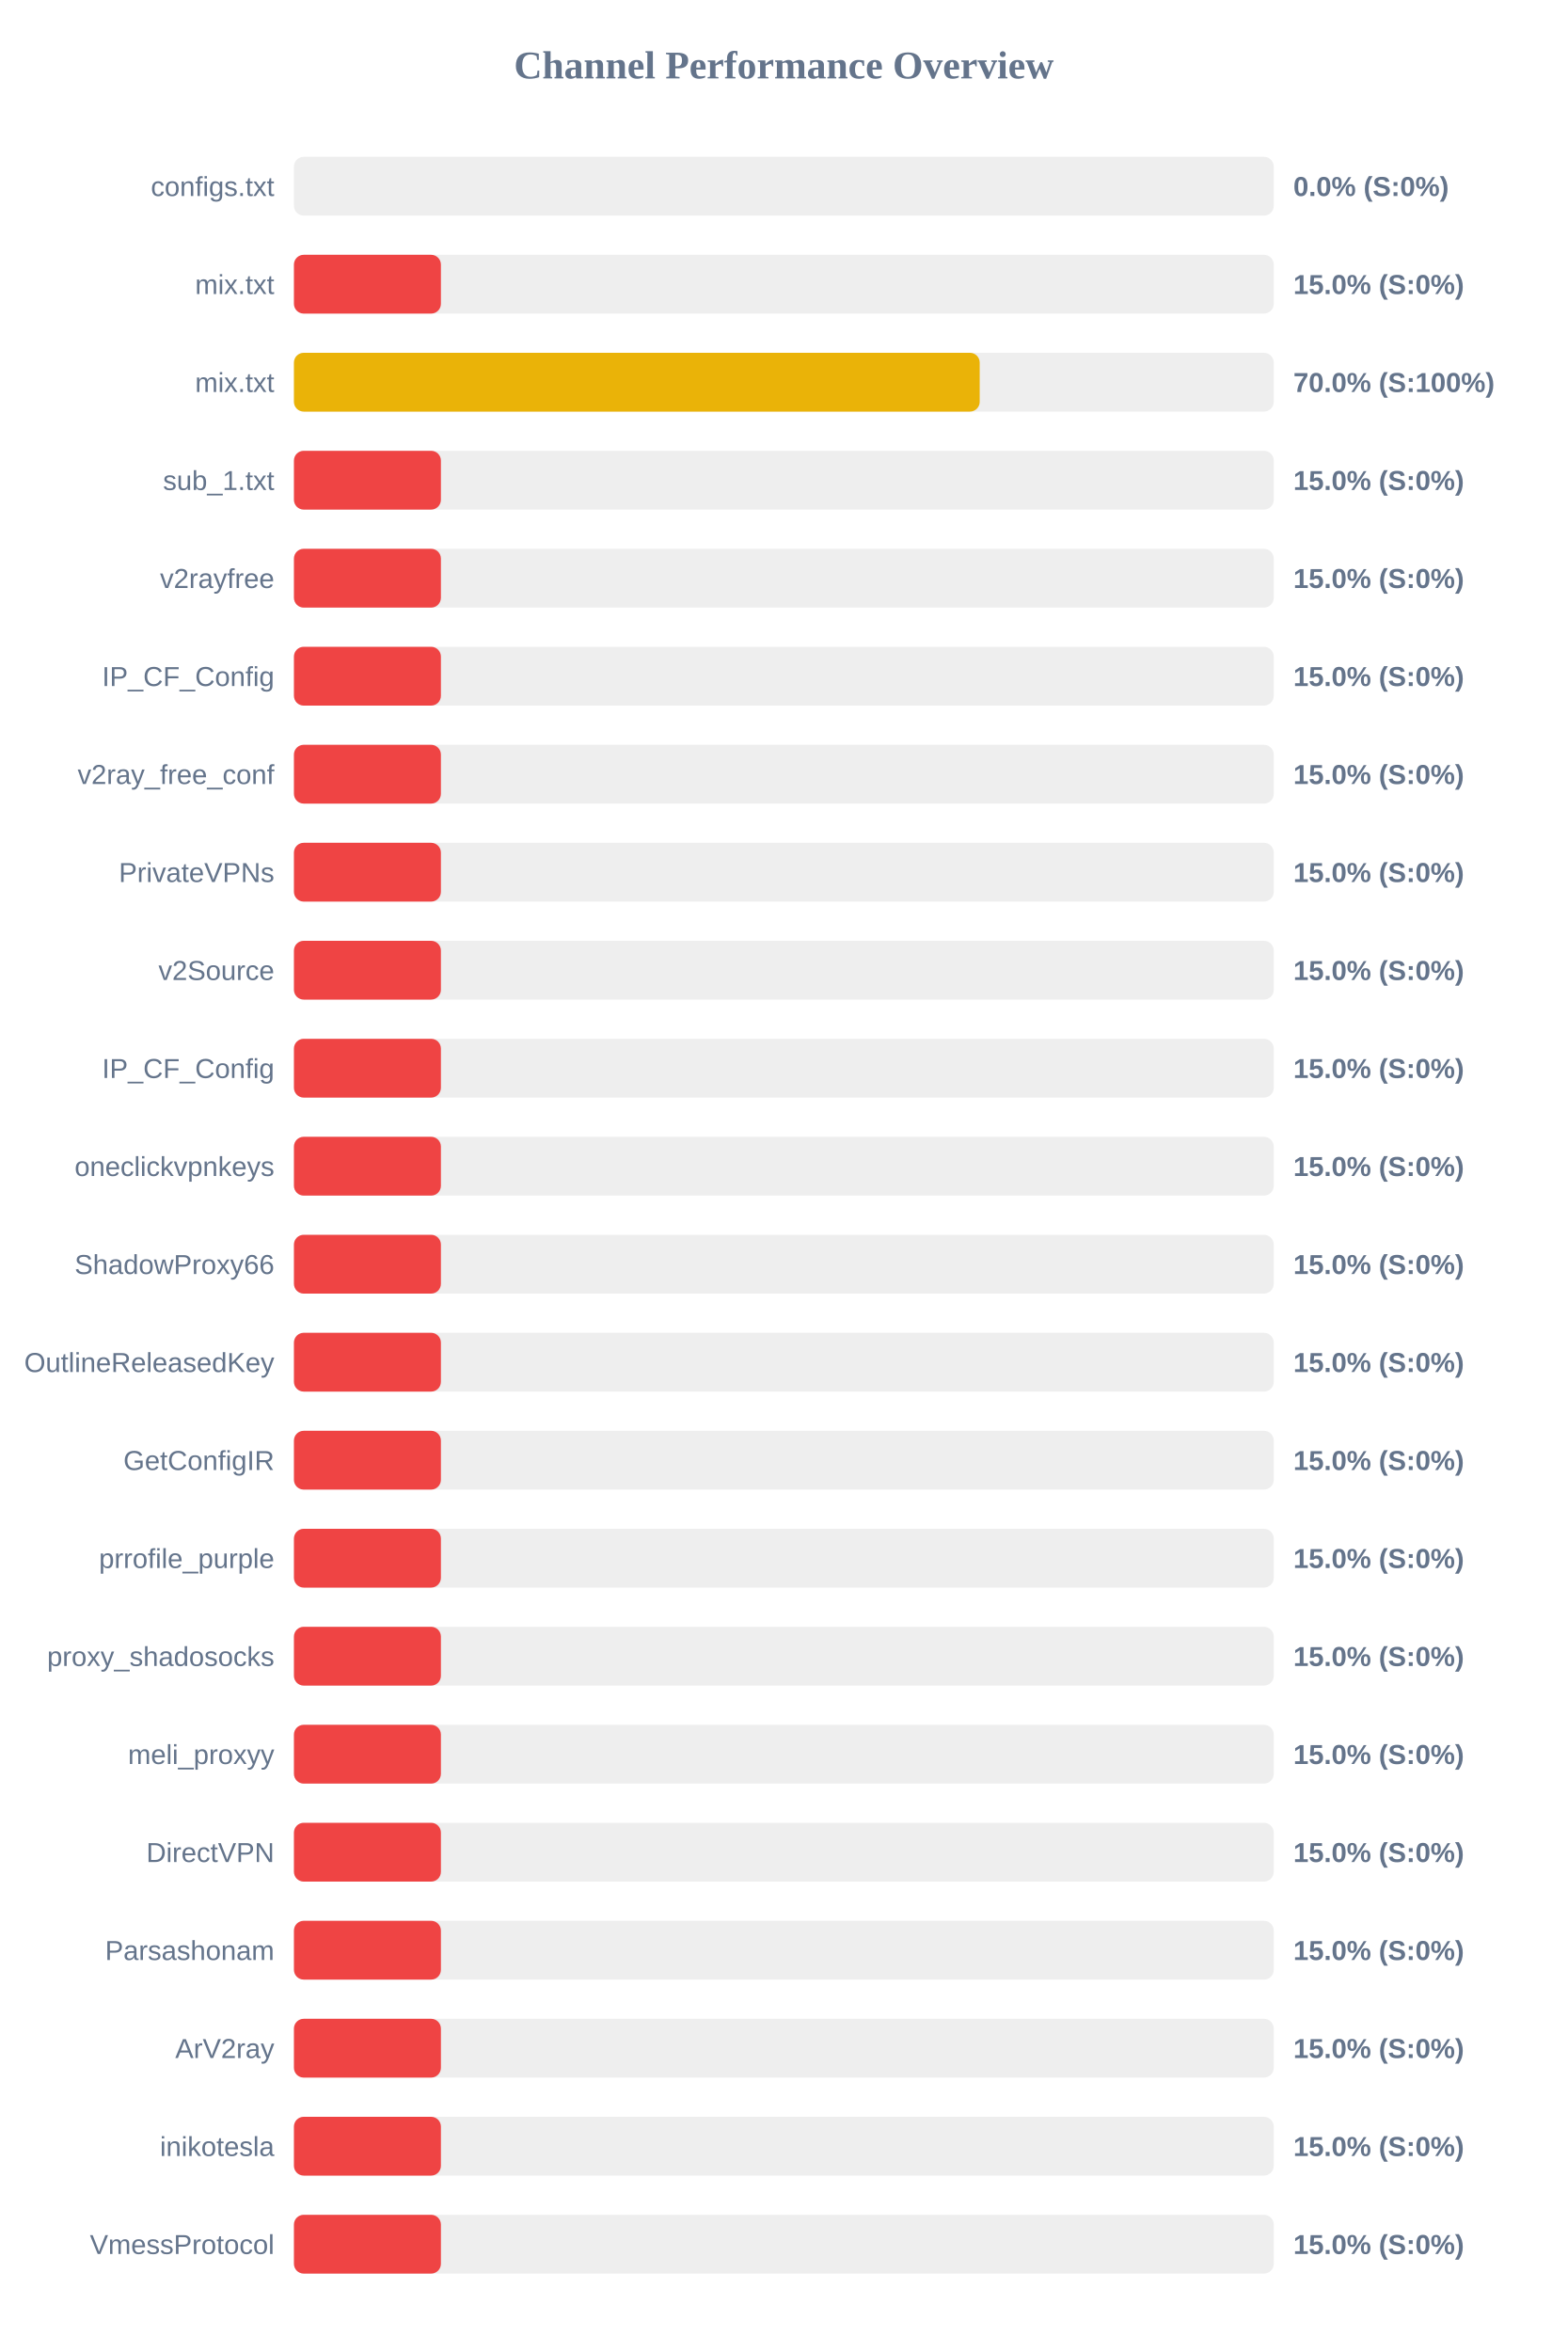
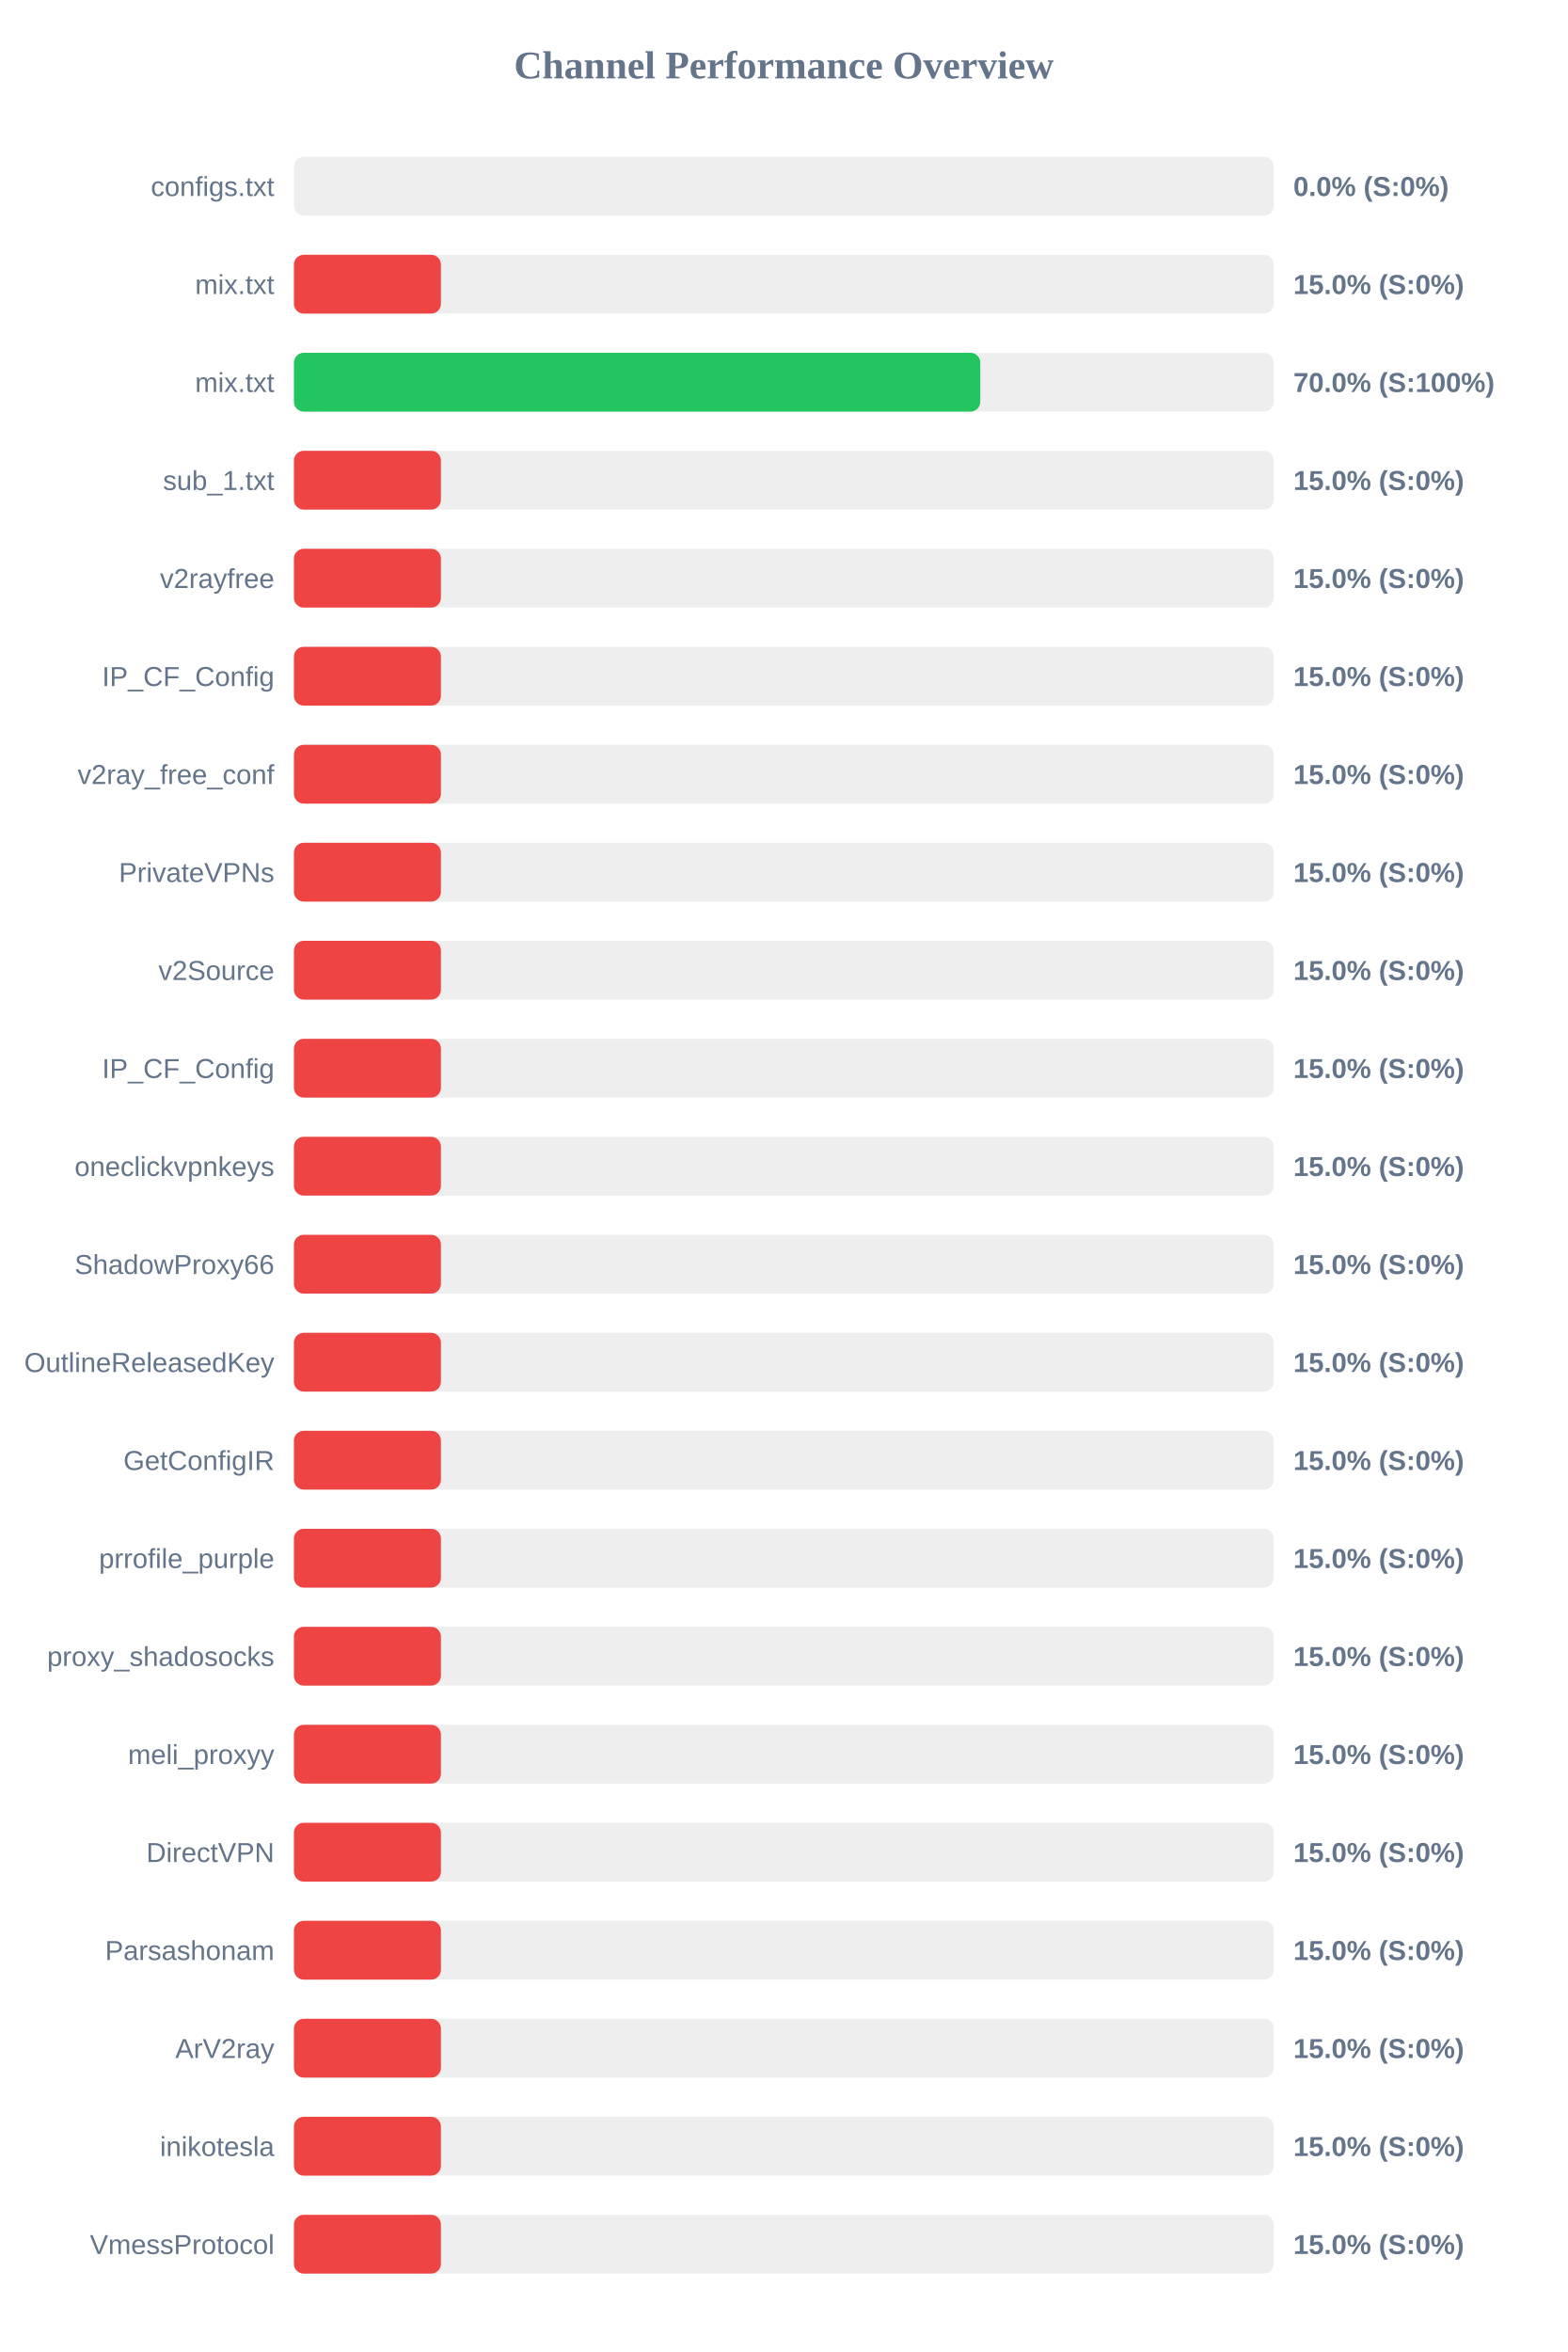
<svg xmlns="http://www.w3.org/2000/svg" width="800" height="1200" version="1.1">
  <style>
        .row { font: 14px Arial; fill: #64748b; }
        .score { font: bold 14px Arial; fill: #64748b; }
    </style>
  <text x="400" y="40" text-anchor="middle" font-size="20px" font-weight="bold" fill="#64748b">Channel Performance Overview</text>
  <rect x="150" y="80" width="500" height="30" fill="#eee" rx="5" />
  <rect x="150" y="80" width="0.0" height="30" fill="#ef4444" rx="5" />
  <text x="140" y="100" text-anchor="end" class="row">configs.txt</text>
  <text x="660" y="100" text-anchor="start" class="score">0.0% (S:0%)</text>
  <rect x="150" y="130" width="500" height="30" fill="#eee" rx="5" />
  <rect x="150" y="130" width="75.0" height="30" fill="#ef4444" rx="5" />
  <text x="140" y="150" text-anchor="end" class="row">mix.txt</text>
  <text x="660" y="150" text-anchor="start" class="score">15.0% (S:0%)</text>
  <rect x="150" y="180" width="500" height="30" fill="#eee" rx="5" />
-   <rect x="150" y="180" width="349.95" height="30" fill="#eab308" rx="5" />
+   <rect x="150" y="180" width="350.25" height="30" fill="#22c55e" rx="5" />
  <text x="140" y="200" text-anchor="end" class="row">mix.txt</text>
  <text x="660" y="200" text-anchor="start" class="score">70.0% (S:100%)</text>
  <rect x="150" y="230" width="500" height="30" fill="#eee" rx="5" />
  <rect x="150" y="230" width="75.0" height="30" fill="#ef4444" rx="5" />
  <text x="140" y="250" text-anchor="end" class="row">sub_1.txt</text>
  <text x="660" y="250" text-anchor="start" class="score">15.0% (S:0%)</text>
  <rect x="150" y="280" width="500" height="30" fill="#eee" rx="5" />
  <rect x="150" y="280" width="75.0" height="30" fill="#ef4444" rx="5" />
  <text x="140" y="300" text-anchor="end" class="row">v2rayfree</text>
  <text x="660" y="300" text-anchor="start" class="score">15.0% (S:0%)</text>
  <rect x="150" y="330" width="500" height="30" fill="#eee" rx="5" />
  <rect x="150" y="330" width="75.0" height="30" fill="#ef4444" rx="5" />
  <text x="140" y="350" text-anchor="end" class="row">IP_CF_Config</text>
  <text x="660" y="350" text-anchor="start" class="score">15.0% (S:0%)</text>
  <rect x="150" y="380" width="500" height="30" fill="#eee" rx="5" />
  <rect x="150" y="380" width="75.0" height="30" fill="#ef4444" rx="5" />
  <text x="140" y="400" text-anchor="end" class="row">v2ray_free_conf</text>
  <text x="660" y="400" text-anchor="start" class="score">15.0% (S:0%)</text>
  <rect x="150" y="430" width="500" height="30" fill="#eee" rx="5" />
  <rect x="150" y="430" width="75.0" height="30" fill="#ef4444" rx="5" />
  <text x="140" y="450" text-anchor="end" class="row">PrivateVPNs</text>
  <text x="660" y="450" text-anchor="start" class="score">15.0% (S:0%)</text>
  <rect x="150" y="480" width="500" height="30" fill="#eee" rx="5" />
  <rect x="150" y="480" width="75.0" height="30" fill="#ef4444" rx="5" />
  <text x="140" y="500" text-anchor="end" class="row">v2Source</text>
  <text x="660" y="500" text-anchor="start" class="score">15.0% (S:0%)</text>
  <rect x="150" y="530" width="500" height="30" fill="#eee" rx="5" />
  <rect x="150" y="530" width="75.0" height="30" fill="#ef4444" rx="5" />
  <text x="140" y="550" text-anchor="end" class="row">IP_CF_Config</text>
  <text x="660" y="550" text-anchor="start" class="score">15.0% (S:0%)</text>
  <rect x="150" y="580" width="500" height="30" fill="#eee" rx="5" />
  <rect x="150" y="580" width="75.0" height="30" fill="#ef4444" rx="5" />
  <text x="140" y="600" text-anchor="end" class="row">oneclickvpnkeys</text>
  <text x="660" y="600" text-anchor="start" class="score">15.0% (S:0%)</text>
  <rect x="150" y="630" width="500" height="30" fill="#eee" rx="5" />
  <rect x="150" y="630" width="75.0" height="30" fill="#ef4444" rx="5" />
  <text x="140" y="650" text-anchor="end" class="row">ShadowProxy66</text>
  <text x="660" y="650" text-anchor="start" class="score">15.0% (S:0%)</text>
  <rect x="150" y="680" width="500" height="30" fill="#eee" rx="5" />
  <rect x="150" y="680" width="75.0" height="30" fill="#ef4444" rx="5" />
  <text x="140" y="700" text-anchor="end" class="row">OutlineReleasedKey</text>
  <text x="660" y="700" text-anchor="start" class="score">15.0% (S:0%)</text>
  <rect x="150" y="730" width="500" height="30" fill="#eee" rx="5" />
  <rect x="150" y="730" width="75.0" height="30" fill="#ef4444" rx="5" />
  <text x="140" y="750" text-anchor="end" class="row">GetConfigIR</text>
  <text x="660" y="750" text-anchor="start" class="score">15.0% (S:0%)</text>
  <rect x="150" y="780" width="500" height="30" fill="#eee" rx="5" />
  <rect x="150" y="780" width="75.0" height="30" fill="#ef4444" rx="5" />
  <text x="140" y="800" text-anchor="end" class="row">prrofile_purple</text>
  <text x="660" y="800" text-anchor="start" class="score">15.0% (S:0%)</text>
  <rect x="150" y="830" width="500" height="30" fill="#eee" rx="5" />
  <rect x="150" y="830" width="75.0" height="30" fill="#ef4444" rx="5" />
  <text x="140" y="850" text-anchor="end" class="row">proxy_shadosocks</text>
  <text x="660" y="850" text-anchor="start" class="score">15.0% (S:0%)</text>
  <rect x="150" y="880" width="500" height="30" fill="#eee" rx="5" />
  <rect x="150" y="880" width="75.0" height="30" fill="#ef4444" rx="5" />
  <text x="140" y="900" text-anchor="end" class="row">meli_proxyy</text>
  <text x="660" y="900" text-anchor="start" class="score">15.0% (S:0%)</text>
  <rect x="150" y="930" width="500" height="30" fill="#eee" rx="5" />
  <rect x="150" y="930" width="75.0" height="30" fill="#ef4444" rx="5" />
  <text x="140" y="950" text-anchor="end" class="row">DirectVPN</text>
  <text x="660" y="950" text-anchor="start" class="score">15.0% (S:0%)</text>
  <rect x="150" y="980" width="500" height="30" fill="#eee" rx="5" />
  <rect x="150" y="980" width="75.0" height="30" fill="#ef4444" rx="5" />
  <text x="140" y="1000" text-anchor="end" class="row">Parsashonam</text>
  <text x="660" y="1000" text-anchor="start" class="score">15.0% (S:0%)</text>
  <rect x="150" y="1030" width="500" height="30" fill="#eee" rx="5" />
  <rect x="150" y="1030" width="75.0" height="30" fill="#ef4444" rx="5" />
  <text x="140" y="1050" text-anchor="end" class="row">ArV2ray</text>
  <text x="660" y="1050" text-anchor="start" class="score">15.0% (S:0%)</text>
  <rect x="150" y="1080" width="500" height="30" fill="#eee" rx="5" />
  <rect x="150" y="1080" width="75.0" height="30" fill="#ef4444" rx="5" />
  <text x="140" y="1100" text-anchor="end" class="row">inikotesla</text>
  <text x="660" y="1100" text-anchor="start" class="score">15.0% (S:0%)</text>
  <rect x="150" y="1130" width="500" height="30" fill="#eee" rx="5" />
  <rect x="150" y="1130" width="75.0" height="30" fill="#ef4444" rx="5" />
  <text x="140" y="1150" text-anchor="end" class="row">VmessProtocol</text>
  <text x="660" y="1150" text-anchor="start" class="score">15.0% (S:0%)</text>
</svg>
